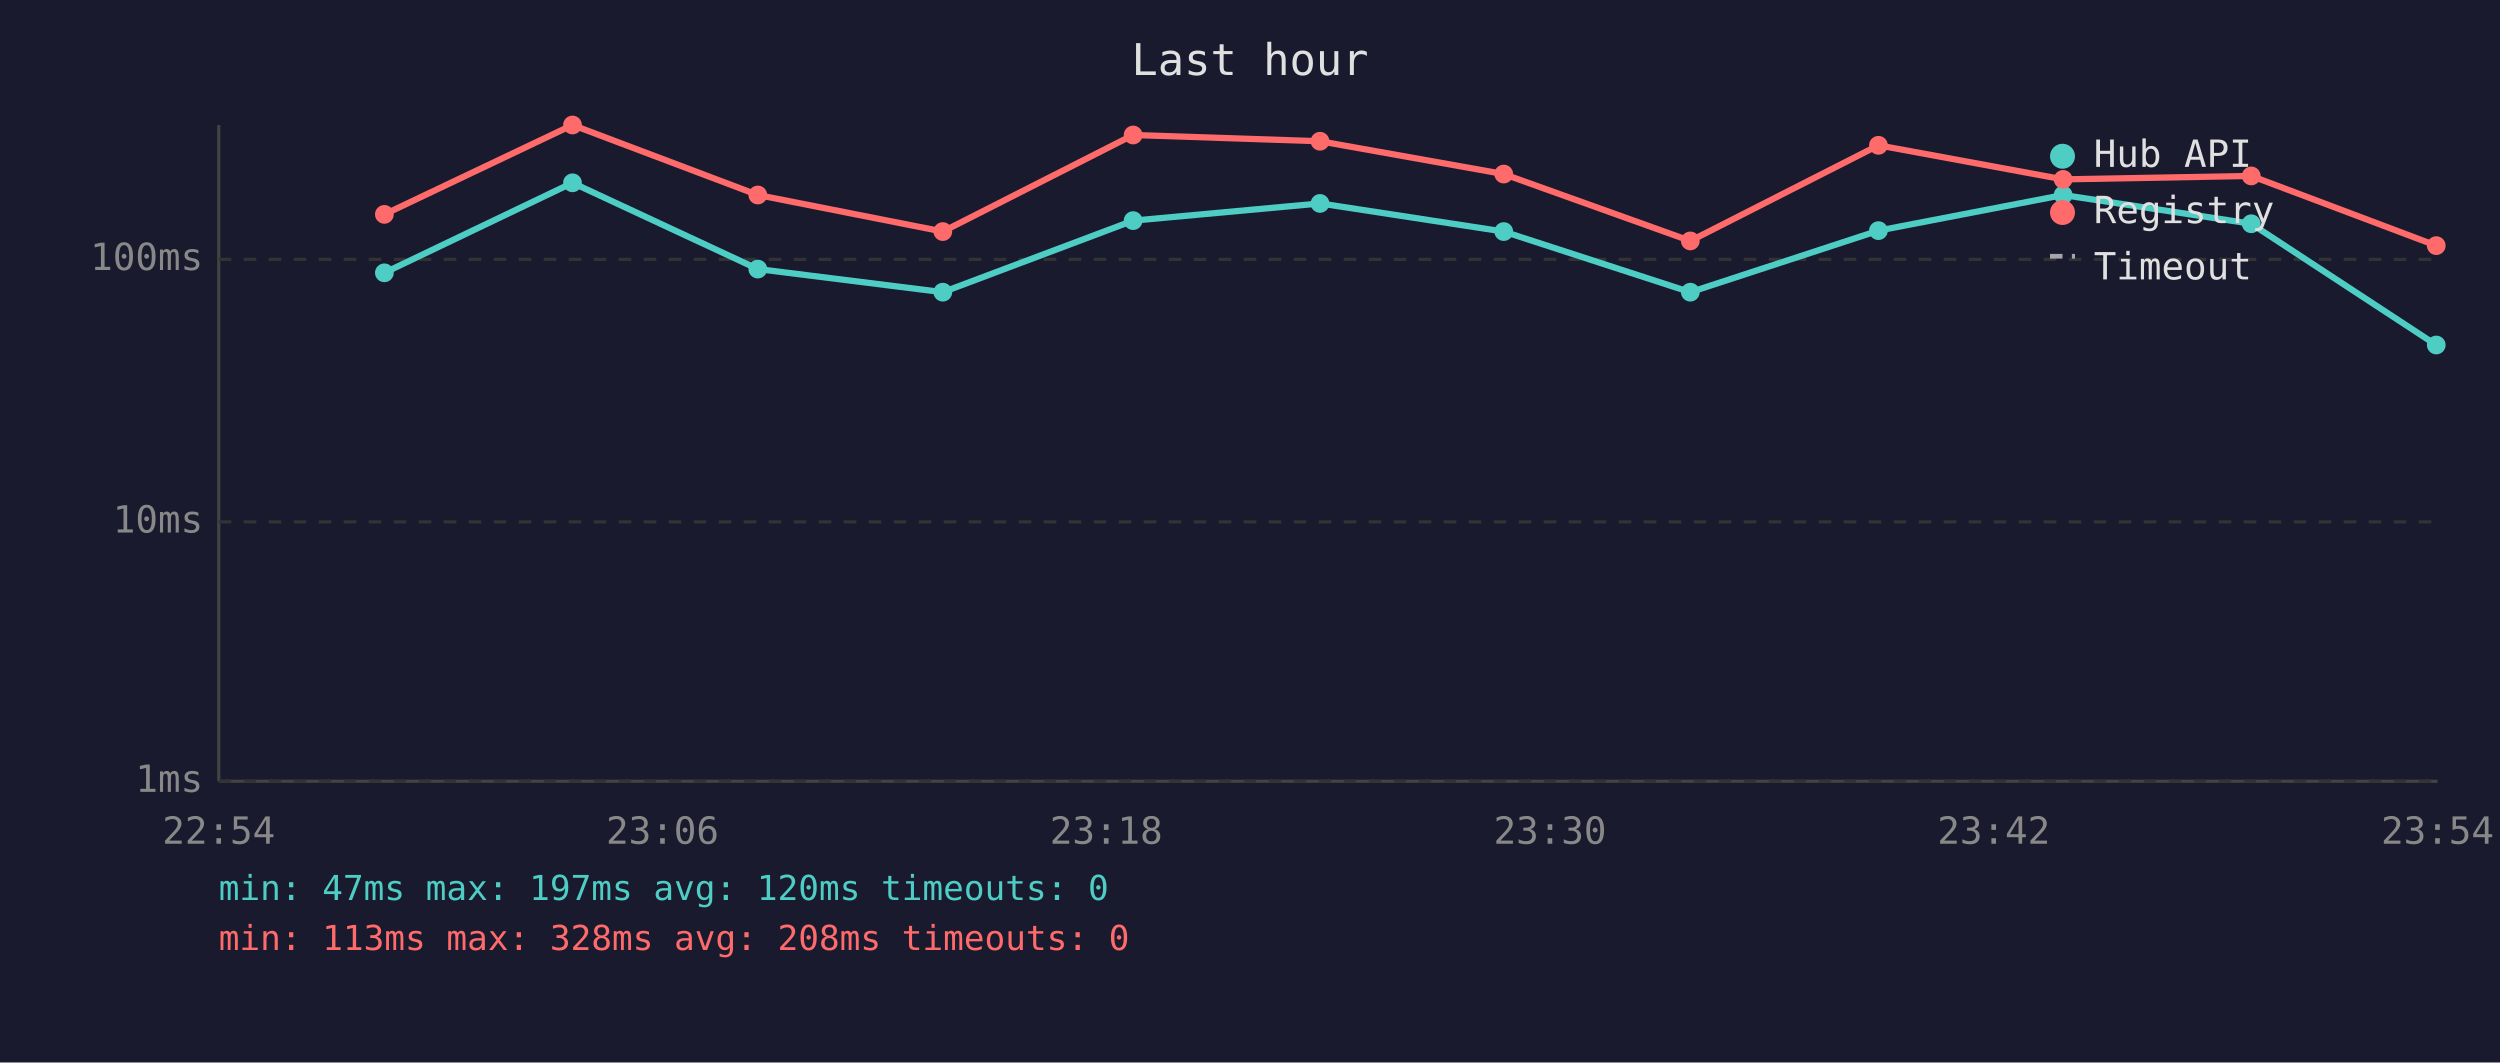
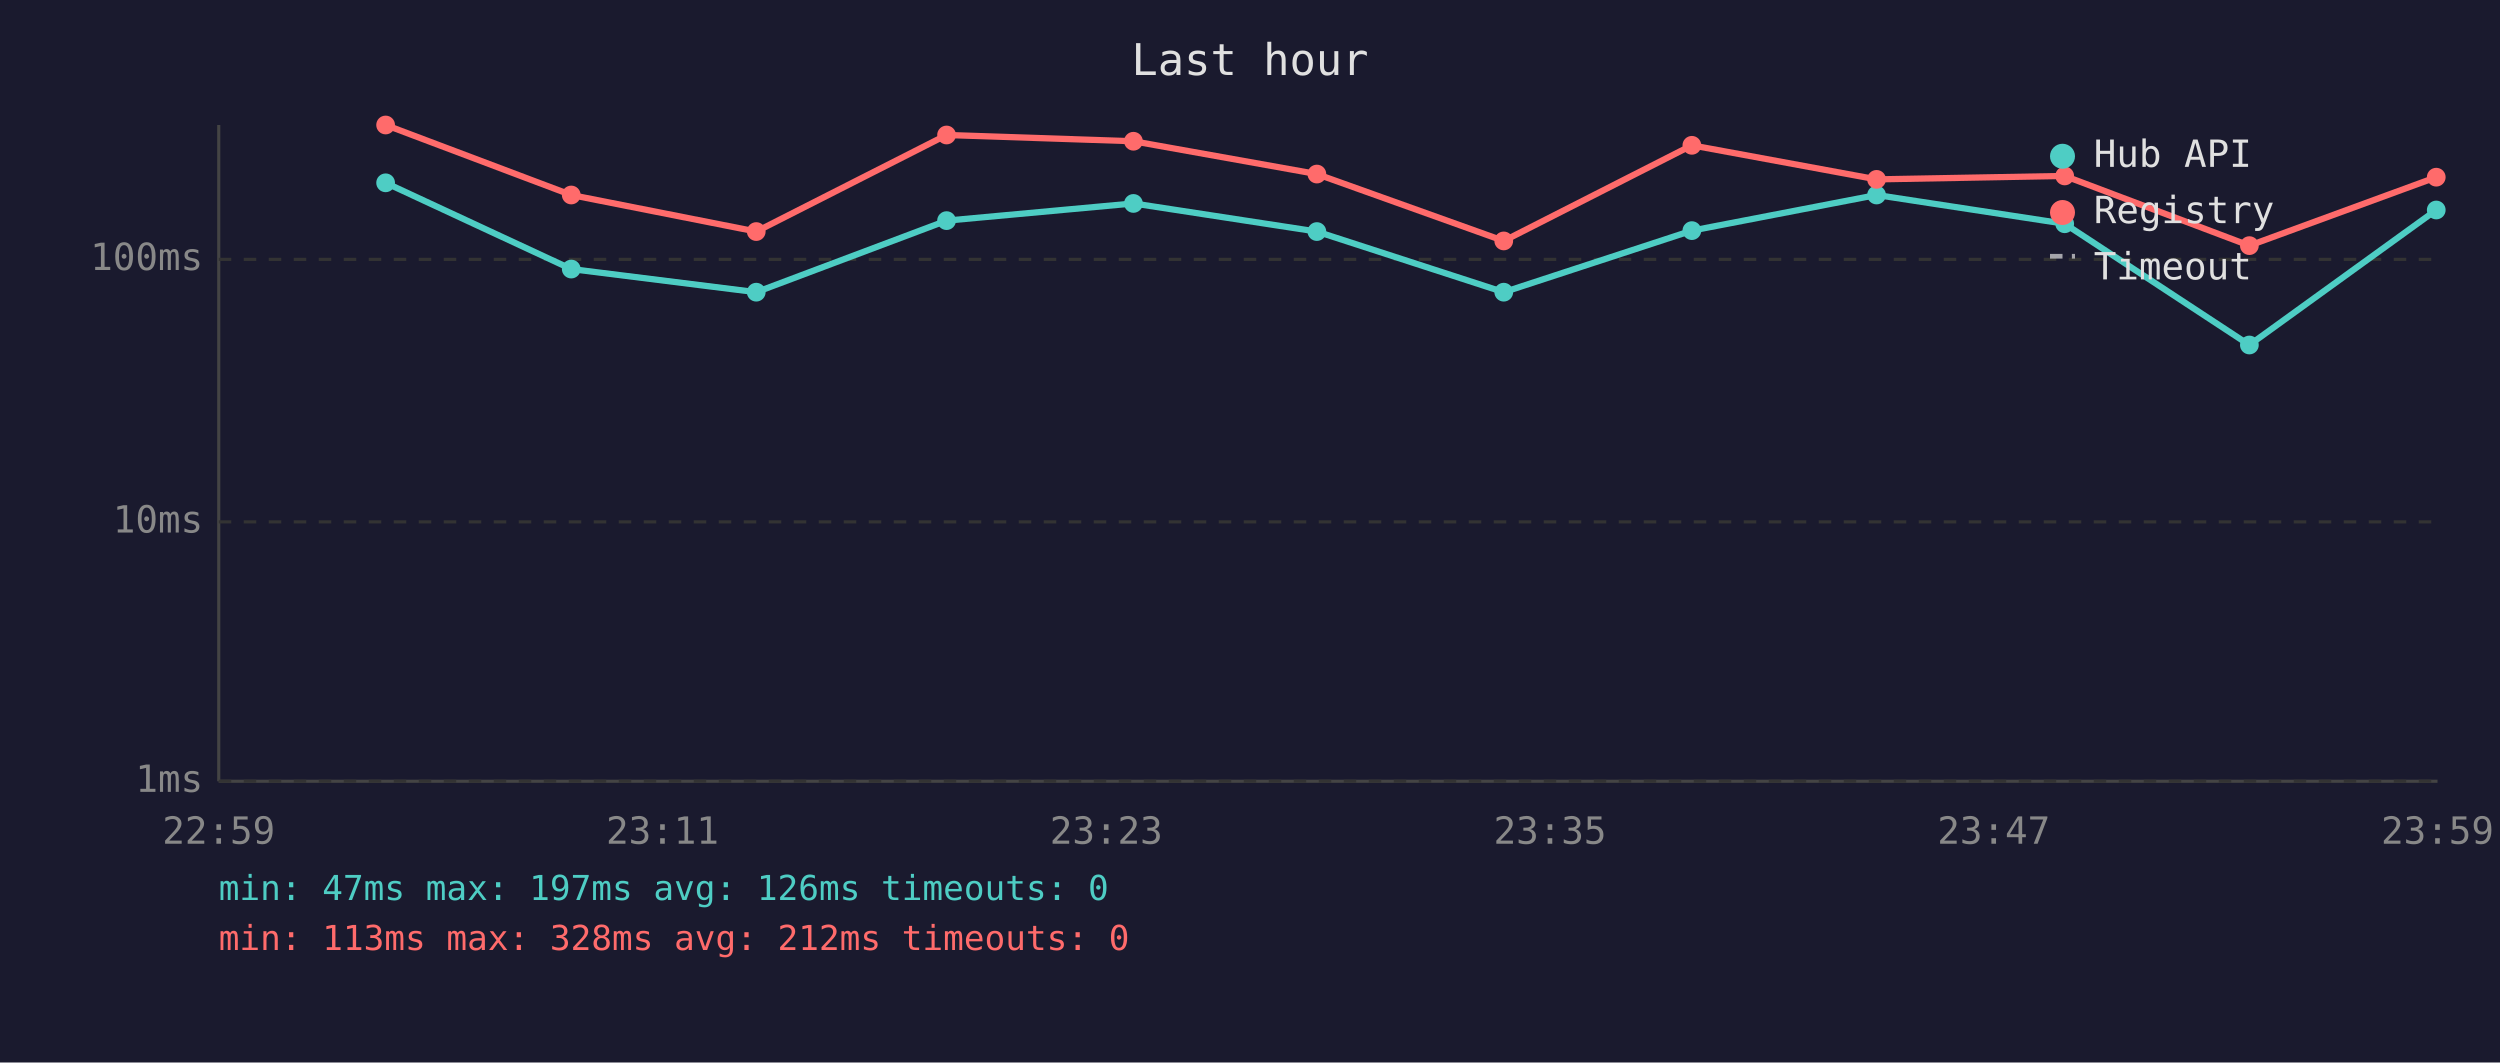
<svg xmlns="http://www.w3.org/2000/svg" viewBox="0 0 800 340" font-family="monospace" font-size="12">
  <rect width="800" height="340" fill="#1a1a2e" />
  <text x="400" y="24" fill="#e0e0e0" font-size="14" text-anchor="middle">Last hour</text>
  <line x1="70" y1="40" x2="70" y2="250" stroke="#444" stroke-width="1" />
  <line x1="70" y1="250" x2="780" y2="250" stroke="#444" stroke-width="1" />
  <line x1="70" y1="250" x2="780" y2="250" stroke="#333" stroke-width="1" stroke-dasharray="4" />
  <text x="65" y="250" fill="#888" text-anchor="end" dominant-baseline="middle">1ms</text>
  <line x1="70" y1="167" x2="780" y2="167" stroke="#333" stroke-width="1" stroke-dasharray="4" />
  <text x="65" y="167" fill="#888" text-anchor="end" dominant-baseline="middle">10ms</text>
  <line x1="70" y1="83" x2="780" y2="83" stroke="#333" stroke-width="1" stroke-dasharray="4" />
  <text x="65" y="83" fill="#888" text-anchor="end" dominant-baseline="middle">100ms</text>
-   <text x="70" y="270" fill="#888" text-anchor="middle">22:54</text>
-   <text x="212" y="270" fill="#888" text-anchor="middle">23:06</text>
-   <text x="354" y="270" fill="#888" text-anchor="middle">23:18</text>
-   <text x="496" y="270" fill="#888" text-anchor="middle">23:30</text>
-   <text x="638" y="270" fill="#888" text-anchor="middle">23:42</text>
-   <text x="780" y="270" fill="#888" text-anchor="middle">23:54</text>
-   <polyline points="123.0,87.3 183.2,58.5 242.5,86.1 301.7,93.5 362.6,70.6 422.4,65.1 481.2,74.1 540.9,93.5 601.1,73.8 660.2,62.4 720.4,71.6 779.6,110.4" fill="none" stroke="#4ecdc4" stroke-width="2" opacity="1" />
-   <circle cx="123.0" cy="87.3" r="3" fill="#4ecdc4" />
-   <circle cx="183.2" cy="58.5" r="3" fill="#4ecdc4" />
-   <circle cx="242.5" cy="86.1" r="3" fill="#4ecdc4" />
-   <circle cx="301.7" cy="93.5" r="3" fill="#4ecdc4" />
-   <circle cx="362.6" cy="70.6" r="3" fill="#4ecdc4" />
-   <circle cx="422.4" cy="65.1" r="3" fill="#4ecdc4" />
-   <circle cx="481.2" cy="74.1" r="3" fill="#4ecdc4" />
-   <circle cx="540.9" cy="93.5" r="3" fill="#4ecdc4" />
-   <circle cx="601.1" cy="73.8" r="3" fill="#4ecdc4" />
-   <circle cx="660.2" cy="62.4" r="3" fill="#4ecdc4" />
-   <circle cx="720.4" cy="71.6" r="3" fill="#4ecdc4" />
-   <circle cx="779.6" cy="110.4" r="3" fill="#4ecdc4" />
-   <polyline points="123.0,68.6 183.2,40.0 242.5,62.4 301.7,74.1 362.6,43.2 422.4,45.2 481.2,55.7 540.9,77.1 601.1,46.5 660.2,57.4 720.4,56.3 779.6,78.6" fill="none" stroke="#ff6b6b" stroke-width="2" opacity="1" />
-   <circle cx="123.0" cy="68.6" r="3" fill="#ff6b6b" />
-   <circle cx="183.2" cy="40.0" r="3" fill="#ff6b6b" />
-   <circle cx="242.5" cy="62.4" r="3" fill="#ff6b6b" />
-   <circle cx="301.7" cy="74.1" r="3" fill="#ff6b6b" />
-   <circle cx="362.6" cy="43.2" r="3" fill="#ff6b6b" />
-   <circle cx="422.4" cy="45.2" r="3" fill="#ff6b6b" />
-   <circle cx="481.2" cy="55.7" r="3" fill="#ff6b6b" />
-   <circle cx="540.9" cy="77.1" r="3" fill="#ff6b6b" />
-   <circle cx="601.1" cy="46.5" r="3" fill="#ff6b6b" />
-   <circle cx="660.2" cy="57.4" r="3" fill="#ff6b6b" />
-   <circle cx="720.4" cy="56.3" r="3" fill="#ff6b6b" />
-   <circle cx="779.6" cy="78.6" r="3" fill="#ff6b6b" />
+   <text x="70" y="270" fill="#888" text-anchor="middle">22:59</text>
+   <text x="212" y="270" fill="#888" text-anchor="middle">23:11</text>
+   <text x="354" y="270" fill="#888" text-anchor="middle">23:23</text>
+   <text x="496" y="270" fill="#888" text-anchor="middle">23:35</text>
+   <text x="638" y="270" fill="#888" text-anchor="middle">23:47</text>
+   <text x="780" y="270" fill="#888" text-anchor="middle">23:59</text>
+   <polyline points="123.4,58.5 182.8,86.1 242.0,93.5 302.9,70.6 362.7,65.1 421.4,74.1 481.2,93.5 541.4,73.8 600.5,62.4 660.7,71.6 719.8,110.4 779.6,67.2" fill="none" stroke="#4ecdc4" stroke-width="2" opacity="1" />
+   <circle cx="123.4" cy="58.5" r="3" fill="#4ecdc4" />
+   <circle cx="182.8" cy="86.1" r="3" fill="#4ecdc4" />
+   <circle cx="242.0" cy="93.5" r="3" fill="#4ecdc4" />
+   <circle cx="302.9" cy="70.6" r="3" fill="#4ecdc4" />
+   <circle cx="362.7" cy="65.1" r="3" fill="#4ecdc4" />
+   <circle cx="421.4" cy="74.1" r="3" fill="#4ecdc4" />
+   <circle cx="481.2" cy="93.5" r="3" fill="#4ecdc4" />
+   <circle cx="541.4" cy="73.8" r="3" fill="#4ecdc4" />
+   <circle cx="600.5" cy="62.4" r="3" fill="#4ecdc4" />
+   <circle cx="660.7" cy="71.6" r="3" fill="#4ecdc4" />
+   <circle cx="719.8" cy="110.4" r="3" fill="#4ecdc4" />
+   <circle cx="779.6" cy="67.2" r="3" fill="#4ecdc4" />
+   <polyline points="123.4,40.0 182.8,62.4 242.0,74.1 302.9,43.2 362.7,45.2 421.4,55.7 481.2,77.1 541.4,46.5 600.5,57.4 660.7,56.3 719.8,78.6 779.6,56.7" fill="none" stroke="#ff6b6b" stroke-width="2" opacity="1" />
+   <circle cx="123.4" cy="40.0" r="3" fill="#ff6b6b" />
+   <circle cx="182.8" cy="62.4" r="3" fill="#ff6b6b" />
+   <circle cx="242.0" cy="74.1" r="3" fill="#ff6b6b" />
+   <circle cx="302.9" cy="43.2" r="3" fill="#ff6b6b" />
+   <circle cx="362.7" cy="45.2" r="3" fill="#ff6b6b" />
+   <circle cx="421.4" cy="55.7" r="3" fill="#ff6b6b" />
+   <circle cx="481.2" cy="77.1" r="3" fill="#ff6b6b" />
+   <circle cx="541.4" cy="46.5" r="3" fill="#ff6b6b" />
+   <circle cx="600.5" cy="57.4" r="3" fill="#ff6b6b" />
+   <circle cx="660.7" cy="56.3" r="3" fill="#ff6b6b" />
+   <circle cx="719.8" cy="78.6" r="3" fill="#ff6b6b" />
+   <circle cx="779.6" cy="56.7" r="3" fill="#ff6b6b" />
  <circle cx="660" cy="50" r="4" fill="#4ecdc4" />
  <text x="670" y="50" fill="#e0e0e0" dominant-baseline="middle">Hub API</text>
  <circle cx="660" cy="68" r="4" fill="#ff6b6b" />
  <text x="670" y="68" fill="#e0e0e0" dominant-baseline="middle">Registry</text>
  <line x1="656" y1="82" x2="664" y2="82" stroke="#e0e0e0" stroke-width="1.5" stroke-dasharray="4,3" opacity="0.7" />
  <text x="670" y="86" fill="#e0e0e0" dominant-baseline="middle">Timeout</text>
-   <text x="70" y="288" fill="#4ecdc4" font-size="11">min: 47ms  max: 197ms  avg: 120ms  timeouts: 0</text>
-   <text x="70" y="304" fill="#ff6b6b" font-size="11">min: 113ms  max: 328ms  avg: 208ms  timeouts: 0</text>
+   <text x="70" y="288" fill="#4ecdc4" font-size="11">min: 47ms  max: 197ms  avg: 126ms  timeouts: 0</text>
+   <text x="70" y="304" fill="#ff6b6b" font-size="11">min: 113ms  max: 328ms  avg: 212ms  timeouts: 0</text>
</svg>
